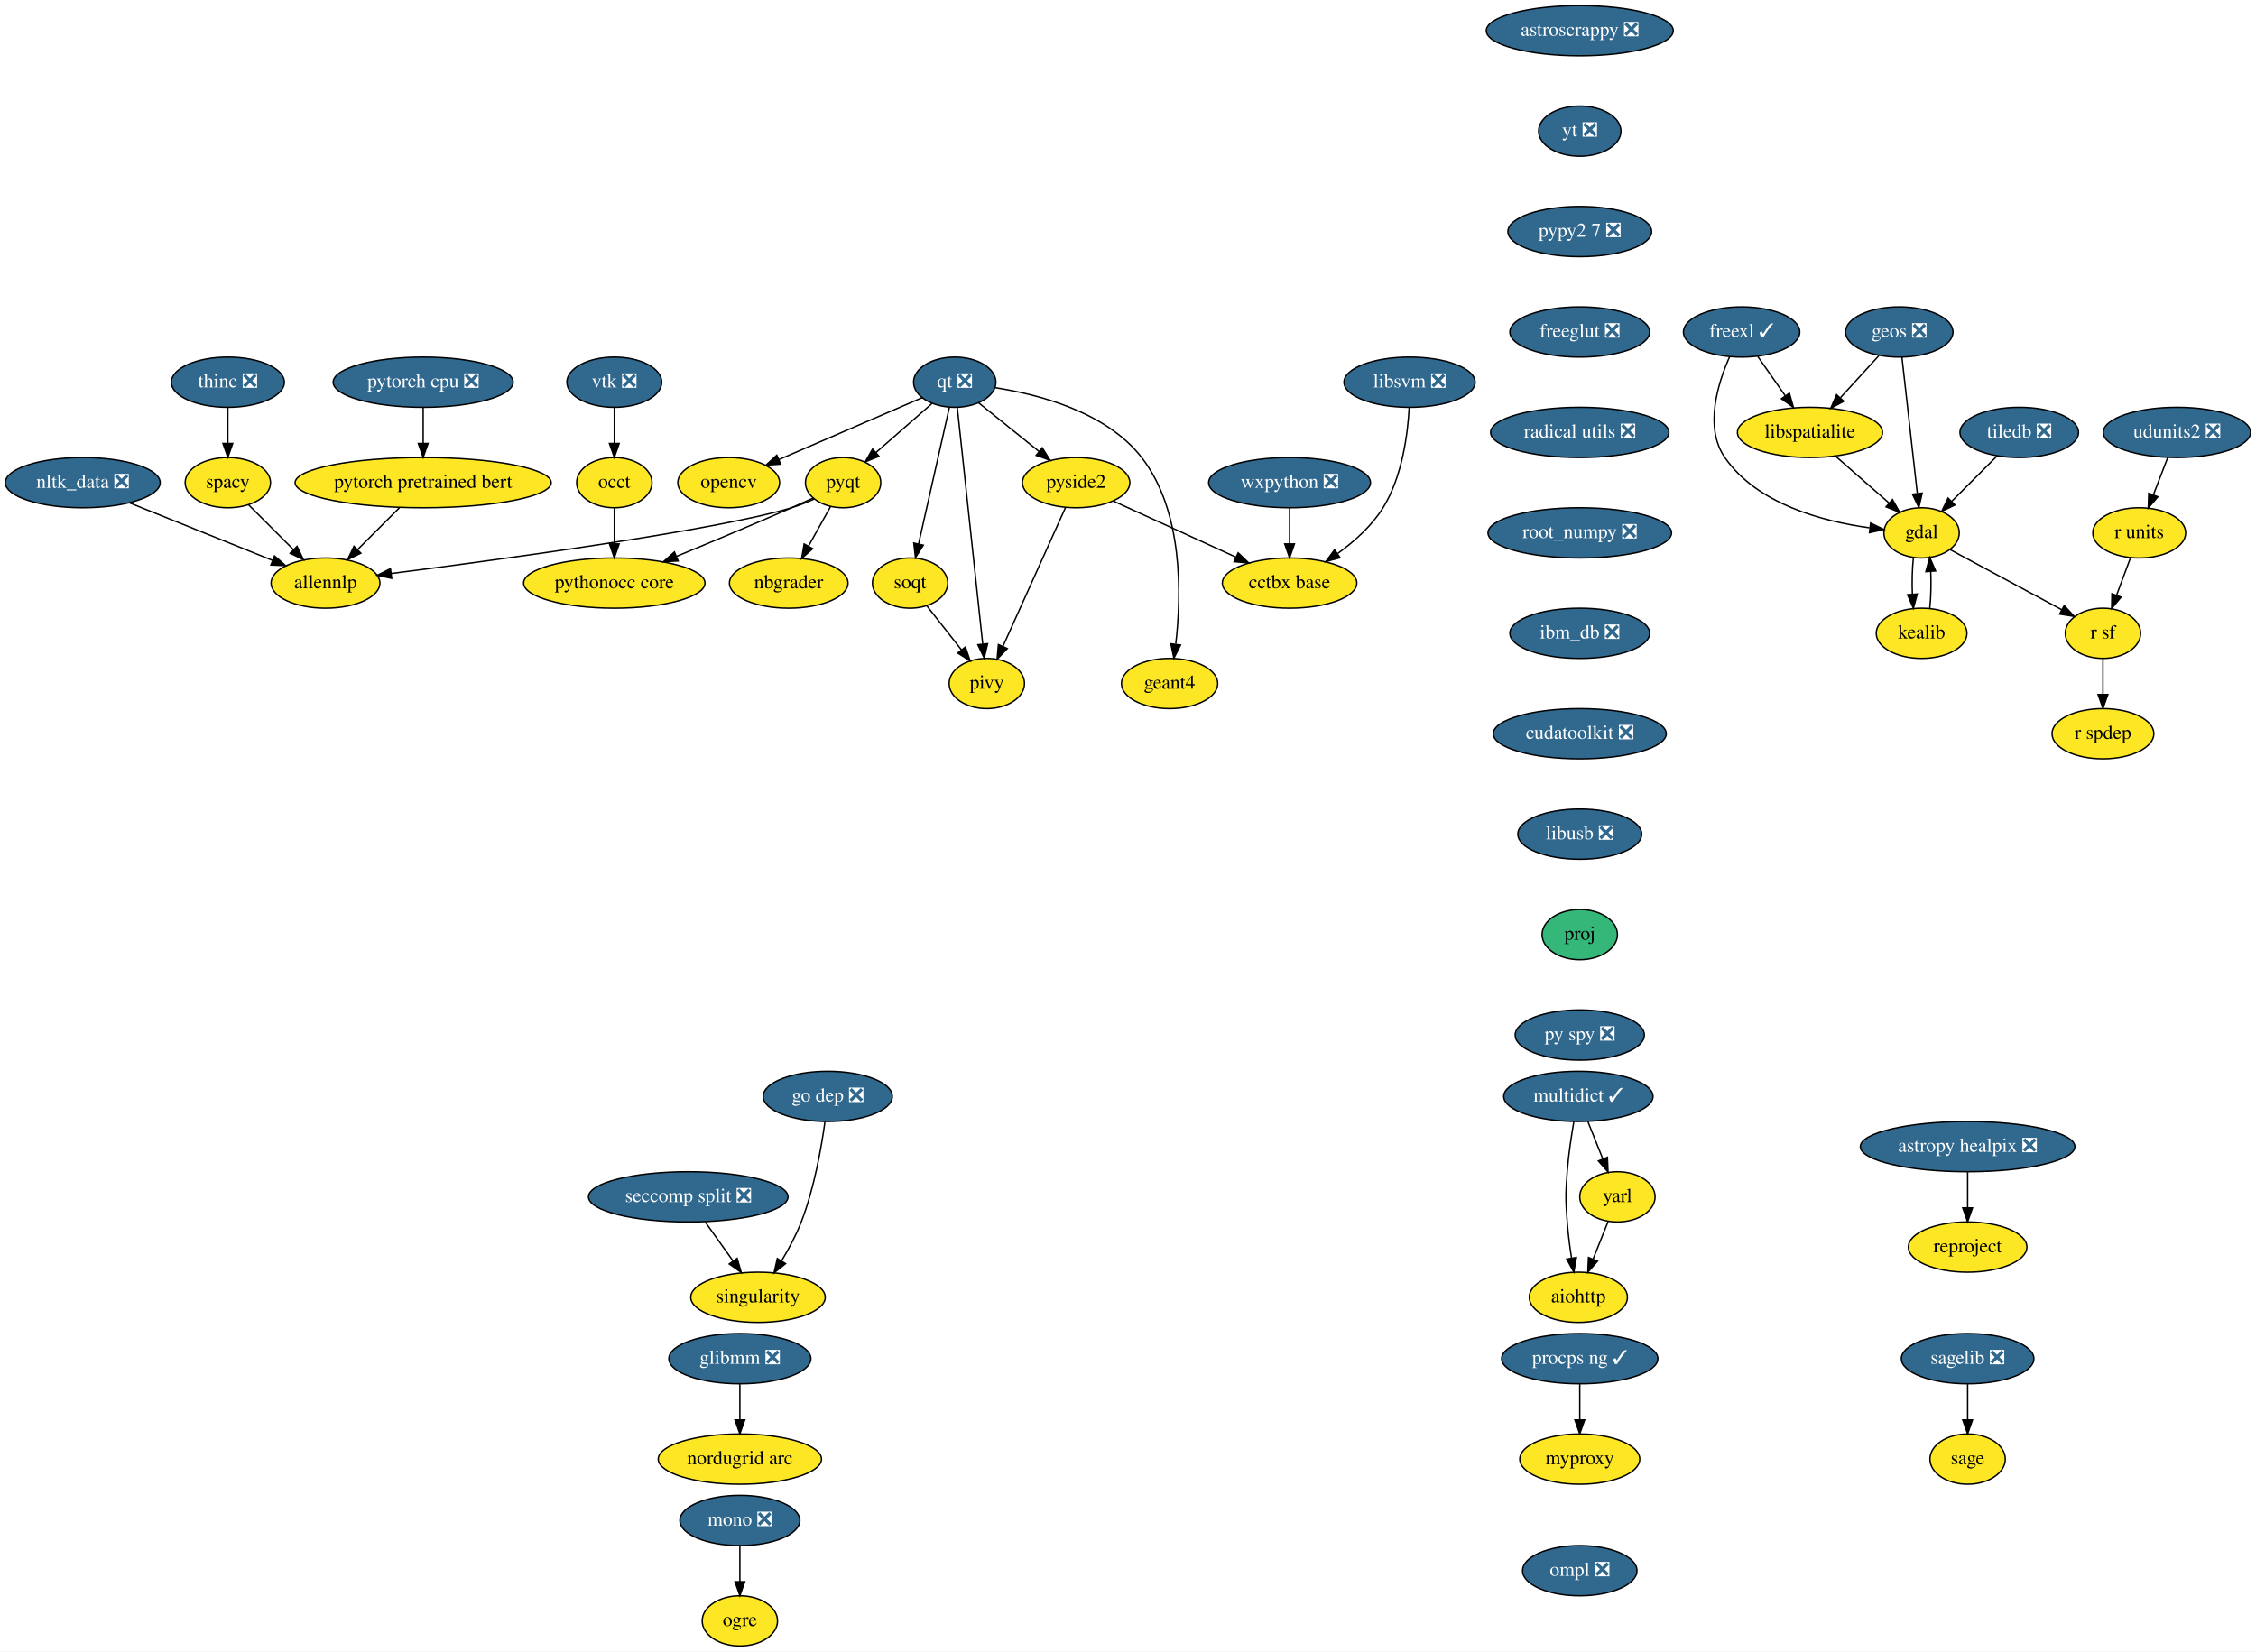
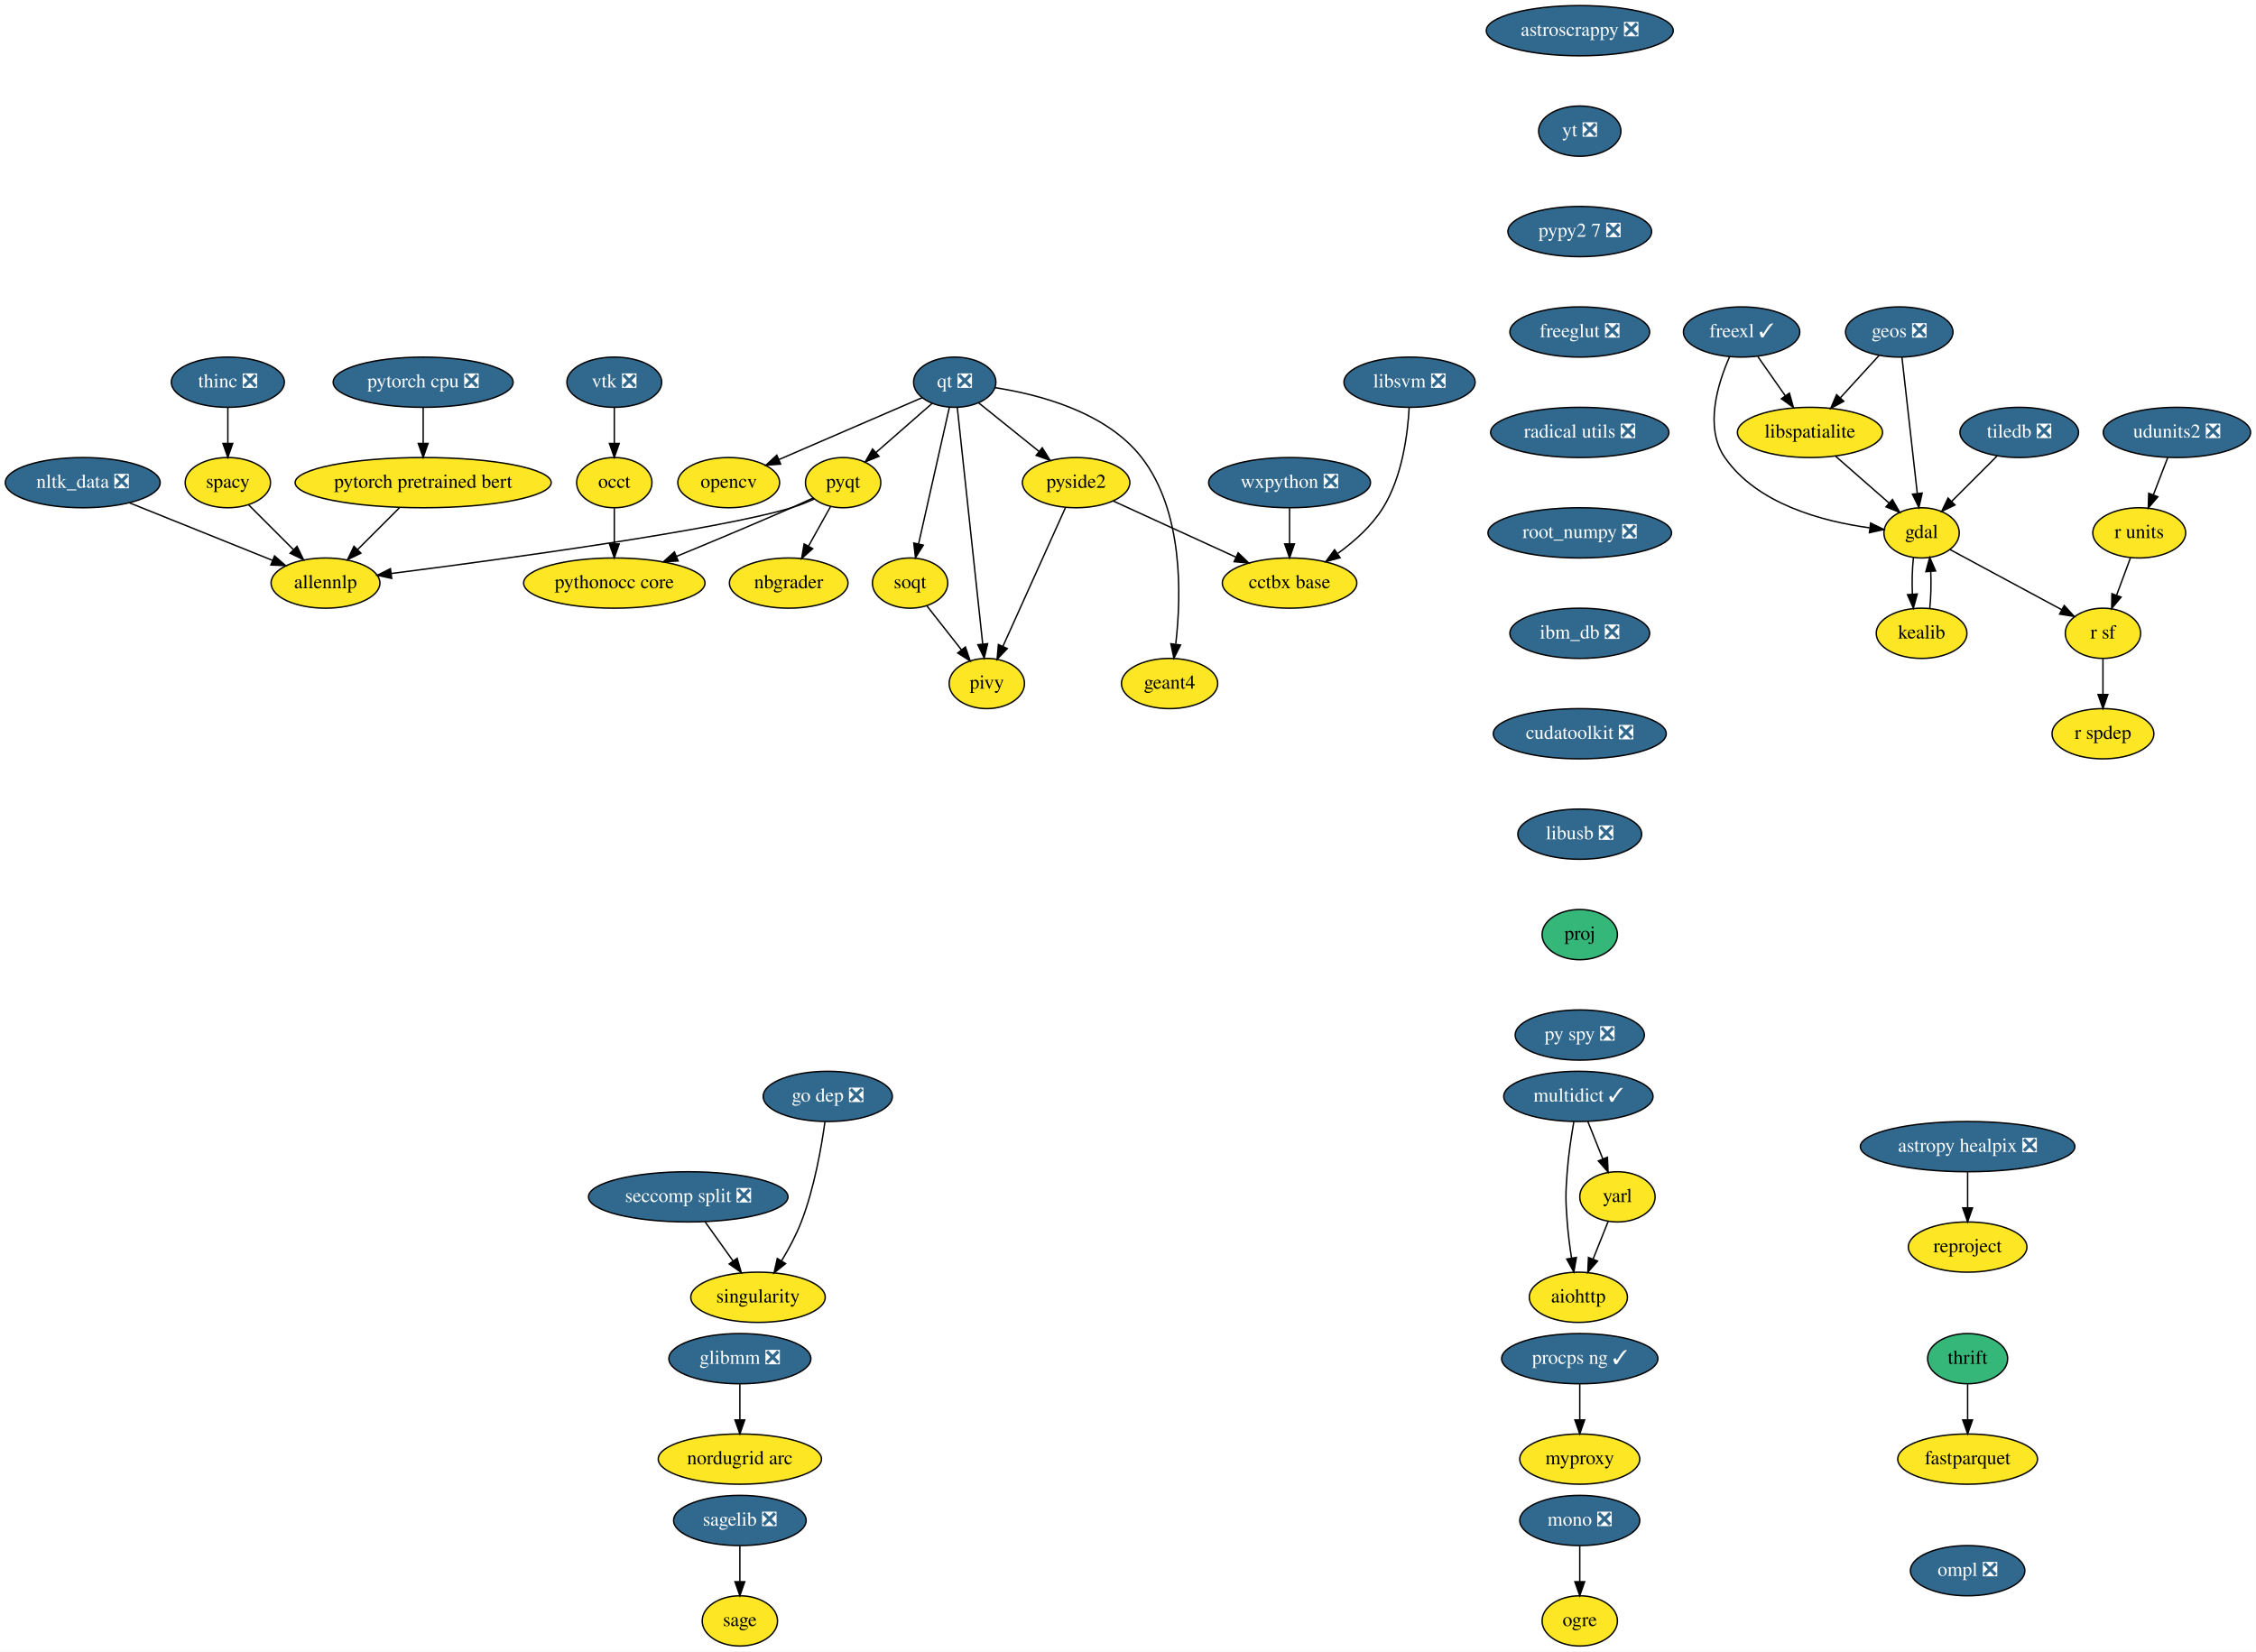
<svg xmlns="http://www.w3.org/2000/svg" xmlns:xlink="http://www.w3.org/1999/xlink" width="1617pt" height="1184pt" viewBox="0.00 0.00 1616.89 1184.00">
  <g id="graph0" class="graph" transform="scale(1 1) rotate(0) translate(4 1180)">
    <polygon fill="white" stroke="transparent" points="-4,4 -4,-1180 1612.89,-1180 1612.89,4 -4,4" />
    <g id="node1" class="node">
      <g id="a_node1">
        <a xlink:href="https://github.com/conda-forge/aiohttp-feedstock" xlink:title="aiohttp">
          <ellipse fill="#fde725" stroke="black" cx="1127.25" cy="-250" rx="35.19" ry="18" />
          <text text-anchor="middle" x="1127.25" y="-246.3" font-family="Times,serif" font-size="14.00">aiohttp</text>
        </a>
      </g>
    </g>
    <g id="node2" class="node">
      <g id="a_node2">
        <a xlink:href="https://github.com/conda-forge/astropy-healpix-feedstock/pull/15" xlink:title="astropy healpix ❎">
          <ellipse fill="#31688e" stroke="black" cx="1406.25" cy="-358" rx="76.89" ry="18" />
          <text text-anchor="middle" x="1406.25" y="-354.3" font-family="Times,serif" font-size="14.00" fill="white">astropy healpix ❎</text>
        </a>
      </g>
    </g>
    <g id="node3" class="node">
      <g id="a_node3">
        <a xlink:href="https://github.com/conda-forge/reproject-feedstock" xlink:title="reproject">
          <ellipse fill="#fde725" stroke="black" cx="1406.25" cy="-286" rx="42.49" ry="18" />
          <text text-anchor="middle" x="1406.25" y="-282.3" font-family="Times,serif" font-size="14.00">reproject</text>
        </a>
      </g>
    </g>
    <g id="edge1" class="edge">
      <path fill="none" stroke="black" d="M1406.25,-339.7C1406.25,-331.98 1406.25,-322.71 1406.25,-314.11" />
      <polygon fill="black" stroke="black" points="1409.75,-314.1 1406.25,-304.1 1402.75,-314.1 1409.75,-314.1" />
    </g>
    <g id="node4" class="node">
      <g id="a_node4">
        <a xlink:href="https://github.com/conda-forge/astroscrappy-feedstock/pull/11" xlink:title="astroscrappy ❎">
          <ellipse fill="#31688e" stroke="black" cx="1128.25" cy="-1158" rx="67" ry="18" />
          <text text-anchor="middle" x="1128.25" y="-1154.3" font-family="Times,serif" font-size="14.00" fill="white">astroscrappy ❎</text>
        </a>
      </g>
    </g>
    <g id="node5" class="node">
      <g id="a_node5">
        <a xlink:href="https://github.com/conda-forge/yt-feedstock/pull/43" xlink:title="yt ❎">
          <ellipse fill="#31688e" stroke="black" cx="1128.25" cy="-1086" rx="29.5" ry="18" />
          <text text-anchor="middle" x="1128.25" y="-1082.3" font-family="Times,serif" font-size="14.00" fill="white">yt ❎</text>
        </a>
      </g>
    </g>
-     <g id="node39" class="node">
-       <g id="a_node39">
+     <g id="node41" class="node">
+       <g id="a_node41">
        <a xlink:href="https://github.com/conda-forge/pypy2.7-feedstock/pull/3" xlink:title="pypy2 7 ❎">
          <ellipse fill="#31688e" stroke="black" cx="1128.25" cy="-1014" rx="51.5" ry="18" />
          <text text-anchor="middle" x="1128.25" y="-1010.3" font-family="Times,serif" font-size="14.00" fill="white">pypy2 7 ❎</text>
        </a>
      </g>
    </g>
    <g id="node6" class="node">
      <g id="a_node6">
+         <a xlink:href="https://github.com/conda-forge/fastparquet-feedstock" xlink:title="fastparquet">
+           <ellipse fill="#fde725" stroke="black" cx="1406.25" cy="-134" rx="50.09" ry="18" />
+           <text text-anchor="middle" x="1406.25" y="-130.3" font-family="Times,serif" font-size="14.00">fastparquet</text>
+         </a>
+       </g>
+     </g>
+     <g id="node7" class="node">
+       <g id="a_node7">
        <a xlink:href="https://github.com/conda-forge/freexl-feedstock/pull/22" xlink:title="freexl ✓">
          <ellipse fill="#31688e" stroke="black" cx="1244.25" cy="-942" rx="41.69" ry="18" />
          <text text-anchor="middle" x="1244.25" y="-938.3" font-family="Times,serif" font-size="14.00" fill="white">freexl ✓</text>
        </a>
      </g>
    </g>
-     <g id="node7" class="node">
-       <g id="a_node7">
+     <g id="node8" class="node">
+       <g id="a_node8">
        <a xlink:href="https://github.com/conda-forge/gdal-feedstock" xlink:title="gdal">
          <ellipse fill="#fde725" stroke="black" cx="1373.25" cy="-798" rx="27" ry="18" />
          <text text-anchor="middle" x="1373.25" y="-794.3" font-family="Times,serif" font-size="14.00">gdal</text>
        </a>
      </g>
    </g>
    <g id="edge3" class="edge">
      <path fill="none" stroke="black" d="M1235.68,-924.31C1227.16,-905.13 1217.33,-873.53 1232.25,-852 1255.42,-818.53 1302.54,-806.17 1335.92,-801.62" />
      <polygon fill="black" stroke="black" points="1336.71,-805.05 1346.22,-800.4 1335.88,-798.1 1336.71,-805.05" />
    </g>
-     <g id="node8" class="node">
-       <g id="a_node8">
+     <g id="node9" class="node">
+       <g id="a_node9">
        <a xlink:href="https://github.com/conda-forge/libspatialite-feedstock" xlink:title="libspatialite">
          <ellipse fill="#fde725" stroke="black" cx="1293.25" cy="-870" rx="52" ry="18" />
          <text text-anchor="middle" x="1293.25" y="-866.3" font-family="Times,serif" font-size="14.00">libspatialite</text>
        </a>
      </g>
    </g>
    <g id="edge4" class="edge">
      <path fill="none" stroke="black" d="M1255.86,-924.41C1261.75,-915.99 1269.04,-905.58 1275.6,-896.2" />
      <polygon fill="black" stroke="black" points="1278.51,-898.16 1281.38,-887.96 1272.77,-894.14 1278.51,-898.16" />
    </g>
-     <g id="node9" class="node">
-       <g id="a_node9">
+     <g id="node10" class="node">
+       <g id="a_node10">
        <a xlink:href="https://github.com/conda-forge/kealib-feedstock" xlink:title="kealib">
          <ellipse fill="#fde725" stroke="black" cx="1373.25" cy="-726" rx="32.5" ry="18" />
          <text text-anchor="middle" x="1373.25" y="-722.3" font-family="Times,serif" font-size="14.00">kealib</text>
        </a>
      </g>
    </g>
    <g id="edge5" class="edge">
      <path fill="none" stroke="black" d="M1367.41,-780.41C1366.54,-772.51 1366.29,-762.85 1366.66,-753.94" />
      <polygon fill="black" stroke="black" points="1370.15,-754.18 1367.37,-743.96 1363.17,-753.68 1370.15,-754.18" />
    </g>
-     <g id="node10" class="node">
-       <g id="a_node10">
+     <g id="node11" class="node">
+       <g id="a_node11">
        <a xlink:href="https://github.com/conda-forge/r-sf-feedstock" xlink:title="r sf">
          <ellipse fill="#fde725" stroke="black" cx="1503.25" cy="-726" rx="27" ry="18" />
          <text text-anchor="middle" x="1503.25" y="-722.3" font-family="Times,serif" font-size="14.00">r sf</text>
        </a>
      </g>
    </g>
    <g id="edge6" class="edge">
      <path fill="none" stroke="black" d="M1393.56,-786.06C1415.09,-774.47 1449.29,-756.05 1473.78,-742.86" />
      <polygon fill="black" stroke="black" points="1475.5,-745.91 1482.65,-738.09 1472.18,-739.75 1475.5,-745.91" />
    </g>
    <g id="edge7" class="edge">
      <path fill="none" stroke="black" d="M1311.4,-853.12C1322.82,-843.12 1337.67,-830.13 1349.95,-819.38" />
      <polygon fill="black" stroke="black" points="1352.37,-821.91 1357.59,-812.7 1347.76,-816.65 1352.37,-821.91" />
    </g>
    <g id="edge8" class="edge">
      <path fill="none" stroke="black" d="M1379.12,-743.96C1379.96,-751.83 1380.19,-761.37 1379.83,-770.19" />
      <polygon fill="black" stroke="black" points="1376.32,-770.18 1379.09,-780.41 1383.3,-770.69 1376.32,-770.18" />
    </g>
-     <g id="node11" class="node">
-       <g id="a_node11">
+     <g id="node12" class="node">
+       <g id="a_node12">
        <a xlink:href="https://github.com/conda-forge/r-spdep-feedstock" xlink:title="r spdep">
          <ellipse fill="#fde725" stroke="black" cx="1503.25" cy="-654" rx="36.5" ry="18" />
          <text text-anchor="middle" x="1503.25" y="-650.3" font-family="Times,serif" font-size="14.00">r spdep</text>
        </a>
      </g>
    </g>
    <g id="edge9" class="edge">
      <path fill="none" stroke="black" d="M1503.25,-707.7C1503.25,-699.98 1503.25,-690.71 1503.25,-682.11" />
      <polygon fill="black" stroke="black" points="1506.75,-682.1 1503.25,-672.1 1499.75,-682.1 1506.75,-682.1" />
    </g>
-     <g id="node12" class="node">
-       <g id="a_node12">
+     <g id="node13" class="node">
+       <g id="a_node13">
        <a xlink:href="https://github.com/conda-forge/geos-feedstock/pull/47" xlink:title="geos ❎">
          <ellipse fill="#31688e" stroke="black" cx="1357.25" cy="-942" rx="38.5" ry="18" />
          <text text-anchor="middle" x="1357.25" y="-938.3" font-family="Times,serif" font-size="14.00" fill="white">geos ❎</text>
        </a>
      </g>
    </g>
    <g id="edge10" class="edge">
      <path fill="none" stroke="black" d="M1359.18,-923.87C1361.9,-899.67 1366.91,-855.21 1370.16,-826.39" />
      <polygon fill="black" stroke="black" points="1373.67,-826.52 1371.31,-816.19 1366.71,-825.73 1373.67,-826.52" />
    </g>
    <g id="edge11" class="edge">
      <path fill="none" stroke="black" d="M1342.72,-925.12C1334.57,-916.2 1324.25,-904.91 1315.13,-894.94" />
      <polygon fill="black" stroke="black" points="1317.49,-892.33 1308.15,-887.31 1312.32,-897.05 1317.49,-892.33" />
    </g>
-     <g id="node13" class="node">
-       <g id="a_node13">
+     <g id="node14" class="node">
+       <g id="a_node14">
        <a xlink:href="https://github.com/conda-forge/glibmm-feedstock/pull/14" xlink:title="glibmm ❎">
          <ellipse fill="#31688e" stroke="black" cx="526.25" cy="-206" rx="50.89" ry="18" />
          <text text-anchor="middle" x="526.25" y="-202.3" font-family="Times,serif" font-size="14.00" fill="white">glibmm ❎</text>
        </a>
      </g>
    </g>
-     <g id="node14" class="node">
-       <g id="a_node14">
+     <g id="node15" class="node">
+       <g id="a_node15">
        <a xlink:href="https://github.com/conda-forge/nordugrid-arc-feedstock" xlink:title="nordugrid arc">
          <ellipse fill="#fde725" stroke="black" cx="526.25" cy="-134" rx="58.5" ry="18" />
          <text text-anchor="middle" x="526.25" y="-130.3" font-family="Times,serif" font-size="14.00">nordugrid arc</text>
        </a>
      </g>
    </g>
    <g id="edge12" class="edge">
      <path fill="none" stroke="black" d="M526.25,-187.7C526.25,-179.98 526.25,-170.71 526.25,-162.11" />
      <polygon fill="black" stroke="black" points="529.75,-162.1 526.25,-152.1 522.75,-162.1 529.75,-162.1" />
    </g>
-     <g id="node15" class="node">
-       <g id="a_node15">
-         <a xlink:href="https://github.com/conda-forge/mono-feedstock/pull/18" xlink:title="mono ❎">
-           <ellipse fill="#31688e" stroke="black" cx="526.25" cy="-90" rx="43" ry="18" />
-           <text text-anchor="middle" x="526.25" y="-86.3" font-family="Times,serif" font-size="14.00" fill="white">mono ❎</text>
-         </a>
-       </g>
-     </g>
    <g id="node16" class="node">
      <g id="a_node16">
-         <a xlink:href="https://github.com/conda-forge/ogre-feedstock" xlink:title="ogre">
-           <ellipse fill="#fde725" stroke="black" cx="526.25" cy="-18" rx="27" ry="18" />
-           <text text-anchor="middle" x="526.25" y="-14.3" font-family="Times,serif" font-size="14.00">ogre</text>
-         </a>
-       </g>
-     </g>
-     <g id="edge13" class="edge">
-       <path fill="none" stroke="black" d="M526.25,-71.7C526.25,-63.98 526.25,-54.71 526.25,-46.11" />
-       <polygon fill="black" stroke="black" points="529.75,-46.1 526.25,-36.1 522.75,-46.1 529.75,-46.1" />
+         <a xlink:href="https://github.com/conda-forge/mono-feedstock/pull/18" xlink:title="mono ❎">
+           <ellipse fill="#31688e" stroke="black" cx="1128.25" cy="-90" rx="43" ry="18" />
+           <text text-anchor="middle" x="1128.25" y="-86.3" font-family="Times,serif" font-size="14.00" fill="white">mono ❎</text>
+         </a>
+       </g>
    </g>
    <g id="node17" class="node">
      <g id="a_node17">
+         <a xlink:href="https://github.com/conda-forge/ogre-feedstock" xlink:title="ogre">
+           <ellipse fill="#fde725" stroke="black" cx="1128.25" cy="-18" rx="27" ry="18" />
+           <text text-anchor="middle" x="1128.25" y="-14.3" font-family="Times,serif" font-size="14.00">ogre</text>
+         </a>
+       </g>
+     </g>
+     <g id="edge13" class="edge">
+       <path fill="none" stroke="black" d="M1128.25,-71.7C1128.25,-63.98 1128.25,-54.71 1128.25,-46.11" />
+       <polygon fill="black" stroke="black" points="1131.75,-46.1 1128.25,-36.1 1124.75,-46.1 1131.75,-46.1" />
+     </g>
+     <g id="node18" class="node">
+       <g id="a_node18">
        <a xlink:href="https://github.com/conda-forge/multidict-feedstock/pull/29" xlink:title="multidict ✓">
          <ellipse fill="#31688e" stroke="black" cx="1127.25" cy="-394" rx="53.5" ry="18" />
          <text text-anchor="middle" x="1127.25" y="-390.3" font-family="Times,serif" font-size="14.00" fill="white">multidict ✓</text>
        </a>
      </g>
    </g>
    <g id="edge14" class="edge">
      <path fill="none" stroke="black" d="M1124,-375.89C1122.2,-365.54 1120.15,-352.06 1119.25,-340 1118.05,-324.04 1118.05,-319.96 1119.25,-304 1119.88,-295.52 1121.08,-286.34 1122.37,-278.04" />
      <polygon fill="black" stroke="black" points="1125.83,-278.55 1124,-268.11 1118.92,-277.41 1125.83,-278.55" />
    </g>
-     <g id="node18" class="node">
-       <g id="a_node18">
+     <g id="node19" class="node">
+       <g id="a_node19">
        <a xlink:href="https://github.com/conda-forge/yarl-feedstock" xlink:title="yarl">
          <ellipse fill="#fde725" stroke="black" cx="1155.25" cy="-322" rx="27" ry="18" />
          <text text-anchor="middle" x="1155.25" y="-318.3" font-family="Times,serif" font-size="14.00">yarl</text>
        </a>
      </g>
    </g>
    <g id="edge15" class="edge">
      <path fill="none" stroke="black" d="M1134.02,-376.05C1137.26,-367.97 1141.2,-358.12 1144.8,-349.11" />
      <polygon fill="black" stroke="black" points="1148.07,-350.37 1148.53,-339.79 1141.57,-347.77 1148.07,-350.37" />
    </g>
    <g id="edge16" class="edge">
      <path fill="none" stroke="black" d="M1148.61,-304.41C1145.38,-296.34 1141.42,-286.43 1137.79,-277.35" />
      <polygon fill="black" stroke="black" points="1140.99,-275.94 1134.03,-267.96 1134.49,-278.54 1140.99,-275.94" />
    </g>
-     <g id="node19" class="node">
-       <g id="a_node19">
+     <g id="node20" class="node">
+       <g id="a_node20">
        <a xlink:href="https://github.com/conda-forge/nbgrader-feedstock" xlink:title="nbgrader">
          <ellipse fill="#fde725" stroke="black" cx="561.25" cy="-762" rx="42.49" ry="18" />
          <text text-anchor="middle" x="561.25" y="-758.3" font-family="Times,serif" font-size="14.00">nbgrader</text>
        </a>
      </g>
    </g>
-     <g id="node20" class="node">
-       <g id="a_node20">
+     <g id="node21" class="node">
+       <g id="a_node21">
        <a xlink:href="https://github.com/conda-forge/nltk_data-feedstock/pull/5" xlink:title="nltk_data ❎">
          <ellipse fill="#31688e" stroke="black" cx="55.25" cy="-834" rx="55.49" ry="18" />
          <text text-anchor="middle" x="55.25" y="-830.3" font-family="Times,serif" font-size="14.00" fill="white">nltk_data ❎</text>
        </a>
      </g>
    </g>
-     <g id="node21" class="node">
-       <g id="a_node21">
+     <g id="node22" class="node">
+       <g id="a_node22">
        <a xlink:href="https://github.com/conda-forge/allennlp-feedstock" xlink:title="allennlp">
          <ellipse fill="#fde725" stroke="black" cx="229.25" cy="-762" rx="39" ry="18" />
          <text text-anchor="middle" x="229.25" y="-758.3" font-family="Times,serif" font-size="14.00">allennlp</text>
        </a>
      </g>
    </g>
    <g id="edge17" class="edge">
      <path fill="none" stroke="black" d="M88.79,-819.5C118.11,-807.71 160.65,-790.6 191.22,-778.3" />
      <polygon fill="black" stroke="black" points="192.72,-781.47 200.7,-774.49 190.11,-774.97 192.72,-781.47" />
    </g>
-     <g id="node22" class="node">
-       <g id="a_node22">
+     <g id="node23" class="node">
+       <g id="a_node23">
        <a xlink:href="https://github.com/conda-forge/opencv-feedstock" xlink:title="opencv">
          <ellipse fill="#fde725" stroke="black" cx="518.25" cy="-834" rx="36.5" ry="18" />
          <text text-anchor="middle" x="518.25" y="-830.3" font-family="Times,serif" font-size="14.00">opencv</text>
        </a>
      </g>
    </g>
-     <g id="node23" class="node">
-       <g id="a_node23">
+     <g id="node24" class="node">
+       <g id="a_node24">
        <a xlink:href="https://github.com/conda-forge/pyqt-feedstock" xlink:title="pyqt">
          <ellipse fill="#fde725" stroke="black" cx="600.25" cy="-834" rx="27" ry="18" />
          <text text-anchor="middle" x="600.25" y="-830.3" font-family="Times,serif" font-size="14.00">pyqt</text>
        </a>
      </g>
    </g>
    <g id="edge18" class="edge">
      <path fill="none" stroke="black" d="M591.2,-816.76C586.54,-808.4 580.75,-798.02 575.51,-788.61" />
      <polygon fill="black" stroke="black" points="578.44,-786.67 570.51,-779.63 572.32,-790.07 578.44,-786.67" />
    </g>
    <g id="edge19" class="edge">
      <path fill="none" stroke="black" d="M579.5,-822.27C574.3,-819.91 568.66,-817.64 563.25,-816 510.48,-800.02 355.36,-778.96 276.47,-768.88" />
      <polygon fill="black" stroke="black" points="276.69,-765.37 266.32,-767.59 275.8,-772.32 276.69,-765.37" />
    </g>
-     <g id="node24" class="node">
-       <g id="a_node24">
+     <g id="node25" class="node">
+       <g id="a_node25">
        <a xlink:href="https://github.com/conda-forge/pythonocc-core-feedstock" xlink:title="pythonocc core">
          <ellipse fill="#fde725" stroke="black" cx="436.25" cy="-762" rx="65" ry="18" />
          <text text-anchor="middle" x="436.25" y="-758.3" font-family="Times,serif" font-size="14.00">pythonocc core</text>
        </a>
      </g>
    </g>
    <g id="edge20" class="edge">
      <path fill="none" stroke="black" d="M578.78,-822.98C573.7,-820.66 568.3,-818.21 563.25,-816 536.01,-804.06 505.23,-791.2 480.8,-781.14" />
      <polygon fill="black" stroke="black" points="482.01,-777.85 471.43,-777.29 479.34,-784.33 482.01,-777.85" />
    </g>
-     <g id="node25" class="node">
-       <g id="a_node25">
+     <g id="node26" class="node">
+       <g id="a_node26">
        <a xlink:href="https://github.com/conda-forge/qt-feedstock/pull/168" xlink:title="qt ❎">
          <ellipse fill="#31688e" stroke="black" cx="680.25" cy="-906" rx="29.5" ry="18" />
          <text text-anchor="middle" x="680.25" y="-902.3" font-family="Times,serif" font-size="14.00" fill="white">qt ❎</text>
        </a>
      </g>
    </g>
    <g id="edge21" class="edge">
      <path fill="none" stroke="black" d="M657.03,-894.97C630.16,-883.36 585.56,-864.09 554.19,-850.53" />
      <polygon fill="black" stroke="black" points="555.48,-847.28 544.92,-846.52 552.71,-853.7 555.48,-847.28" />
    </g>
    <g id="edge22" class="edge">
      <path fill="none" stroke="black" d="M664.06,-890.83C652.49,-880.71 636.74,-866.93 623.78,-855.59" />
      <polygon fill="black" stroke="black" points="625.97,-852.86 616.14,-848.91 621.36,-858.12 625.97,-852.86" />
    </g>
-     <g id="node26" class="node">
-       <g id="a_node26">
+     <g id="node27" class="node">
+       <g id="a_node27">
        <a xlink:href="https://github.com/conda-forge/pivy-feedstock" xlink:title="pivy">
          <ellipse fill="#fde725" stroke="black" cx="703.25" cy="-690" rx="27" ry="18" />
          <text text-anchor="middle" x="703.25" y="-686.3" font-family="Times,serif" font-size="14.00">pivy</text>
        </a>
      </g>
    </g>
    <g id="edge23" class="edge">
      <path fill="none" stroke="black" d="M682.09,-887.85C686.07,-850.83 695.49,-763.18 700.3,-718.39" />
      <polygon fill="black" stroke="black" points="703.8,-718.55 701.39,-708.23 696.84,-717.8 703.8,-718.55" />
    </g>
-     <g id="node27" class="node">
-       <g id="a_node27">
+     <g id="node28" class="node">
+       <g id="a_node28">
        <a xlink:href="https://github.com/conda-forge/pyside2-feedstock" xlink:title="pyside2">
          <ellipse fill="#fde725" stroke="black" cx="767.25" cy="-834" rx="38.5" ry="18" />
          <text text-anchor="middle" x="767.25" y="-830.3" font-family="Times,serif" font-size="14.00">pyside2</text>
        </a>
      </g>
    </g>
    <g id="edge24" class="edge">
      <path fill="none" stroke="black" d="M697.43,-891.17C709.77,-881.24 726.63,-867.68 740.69,-856.37" />
      <polygon fill="black" stroke="black" points="742.99,-859.01 748.59,-850.01 738.6,-853.55 742.99,-859.01" />
    </g>
-     <g id="node28" class="node">
-       <g id="a_node28">
+     <g id="node29" class="node">
+       <g id="a_node29">
        <a xlink:href="https://github.com/conda-forge/soqt-feedstock" xlink:title="soqt">
          <ellipse fill="#fde725" stroke="black" cx="648.25" cy="-762" rx="27" ry="18" />
          <text text-anchor="middle" x="648.25" y="-758.3" font-family="Times,serif" font-size="14.00">soqt</text>
        </a>
      </g>
    </g>
    <g id="edge25" class="edge">
      <path fill="none" stroke="black" d="M676.39,-887.87C670.91,-863.56 660.82,-818.82 654.33,-790.01" />
      <polygon fill="black" stroke="black" points="657.73,-789.18 652.12,-780.19 650.9,-790.71 657.73,-789.18" />
    </g>
-     <g id="node29" class="node">
-       <g id="a_node29">
+     <g id="node30" class="node">
+       <g id="a_node30">
        <a xlink:href="https://github.com/conda-forge/geant4-feedstock" xlink:title="geant4">
          <ellipse fill="#fde725" stroke="black" cx="834.25" cy="-690" rx="34.5" ry="18" />
          <text text-anchor="middle" x="834.25" y="-686.3" font-family="Times,serif" font-size="14.00">geant4</text>
        </a>
      </g>
    </g>
    <g id="edge26" class="edge">
      <path fill="none" stroke="black" d="M708.86,-902.13C740.02,-897.37 788.82,-884.84 814.25,-852 844.12,-813.42 842.72,-753.32 838.69,-718.5" />
      <polygon fill="black" stroke="black" points="842.1,-717.6 837.33,-708.14 835.16,-718.51 842.1,-717.6" />
    </g>
    <g id="edge27" class="edge">
      <path fill="none" stroke="black" d="M759.65,-816.15C748.57,-791.57 727.89,-745.68 714.88,-716.82" />
      <polygon fill="black" stroke="black" points="717.93,-715.07 710.63,-707.39 711.55,-717.94 717.93,-715.07" />
    </g>
-     <g id="node30" class="node">
-       <g id="a_node30">
+     <g id="node31" class="node">
+       <g id="a_node31">
        <a xlink:href="https://github.com/conda-forge/cctbx-base-feedstock" xlink:title="cctbx base">
          <ellipse fill="#fde725" stroke="black" cx="920.25" cy="-762" rx="48.19" ry="18" />
          <text text-anchor="middle" x="920.25" y="-758.3" font-family="Times,serif" font-size="14.00">cctbx base</text>
        </a>
      </g>
    </g>
    <g id="edge28" class="edge">
      <path fill="none" stroke="black" d="M793.9,-820.81C818.17,-809.7 854.32,-793.16 881.73,-780.62" />
      <polygon fill="black" stroke="black" points="883.4,-783.71 891.03,-776.36 880.48,-777.34 883.4,-783.71" />
    </g>
    <g id="edge29" class="edge">
      <path fill="none" stroke="black" d="M660.18,-745.81C667.46,-736.55 676.91,-724.52 685.1,-714.09" />
      <polygon fill="black" stroke="black" points="687.91,-716.18 691.33,-706.16 682.4,-711.86 687.91,-716.18" />
    </g>
-     <g id="node31" class="node">
-       <g id="a_node31">
+     <g id="node32" class="node">
+       <g id="a_node32">
        <a xlink:href="https://github.com/conda-forge/r-units-feedstock" xlink:title="r units">
          <ellipse fill="#fde725" stroke="black" cx="1529.25" cy="-798" rx="33.29" ry="18" />
          <text text-anchor="middle" x="1529.25" y="-794.3" font-family="Times,serif" font-size="14.00">r units</text>
        </a>
      </g>
    </g>
    <g id="edge30" class="edge">
      <path fill="none" stroke="black" d="M1522.95,-780.05C1519.98,-772.06 1516.37,-762.33 1513.05,-753.4" />
      <polygon fill="black" stroke="black" points="1516.24,-751.94 1509.48,-743.79 1509.68,-754.38 1516.24,-751.94" />
    </g>
-     <g id="node32" class="node">
-       <g id="a_node32">
-         <a xlink:href="https://github.com/conda-forge/sagelib-feedstock/pull/100" xlink:title="sagelib ❎">
-           <ellipse fill="#31688e" stroke="black" cx="1406.25" cy="-206" rx="47.5" ry="18" />
-           <text text-anchor="middle" x="1406.25" y="-202.3" font-family="Times,serif" font-size="14.00" fill="white">sagelib ❎</text>
-         </a>
-       </g>
-     </g>
    <g id="node33" class="node">
      <g id="a_node33">
-         <a xlink:href="https://github.com/conda-forge/sage-feedstock" xlink:title="sage">
-           <ellipse fill="#fde725" stroke="black" cx="1406.25" cy="-134" rx="27" ry="18" />
-           <text text-anchor="middle" x="1406.25" y="-130.3" font-family="Times,serif" font-size="14.00">sage</text>
-         </a>
-       </g>
-     </g>
-     <g id="edge31" class="edge">
-       <path fill="none" stroke="black" d="M1406.25,-187.7C1406.25,-179.98 1406.25,-170.71 1406.25,-162.11" />
-       <polygon fill="black" stroke="black" points="1409.75,-162.1 1406.25,-152.1 1402.75,-162.1 1409.75,-162.1" />
+         <a xlink:href="https://github.com/conda-forge/sagelib-feedstock/pull/100" xlink:title="sagelib ❎">
+           <ellipse fill="#31688e" stroke="black" cx="526.25" cy="-90" rx="47.5" ry="18" />
+           <text text-anchor="middle" x="526.25" y="-86.3" font-family="Times,serif" font-size="14.00" fill="white">sagelib ❎</text>
+         </a>
+       </g>
    </g>
    <g id="node34" class="node">
      <g id="a_node34">
+         <a xlink:href="https://github.com/conda-forge/sage-feedstock" xlink:title="sage">
+           <ellipse fill="#fde725" stroke="black" cx="526.25" cy="-18" rx="27" ry="18" />
+           <text text-anchor="middle" x="526.25" y="-14.3" font-family="Times,serif" font-size="14.00">sage</text>
+         </a>
+       </g>
+     </g>
+     <g id="edge31" class="edge">
+       <path fill="none" stroke="black" d="M526.25,-71.7C526.25,-63.98 526.25,-54.71 526.25,-46.11" />
+       <polygon fill="black" stroke="black" points="529.75,-46.1 526.25,-36.1 522.75,-46.1 529.75,-46.1" />
+     </g>
+     <g id="node35" class="node">
+       <g id="a_node35">
        <a xlink:href="https://github.com/conda-forge/singularity-feedstock" xlink:title="singularity">
          <ellipse fill="#fde725" stroke="black" cx="539.25" cy="-250" rx="48.19" ry="18" />
          <text text-anchor="middle" x="539.25" y="-246.3" font-family="Times,serif" font-size="14.00">singularity</text>
        </a>
      </g>
    </g>
-     <g id="node35" class="node">
-       <g id="a_node35">
+     <g id="node36" class="node">
+       <g id="a_node36">
        <a xlink:href="https://github.com/conda-forge/spacy-feedstock" xlink:title="spacy">
          <ellipse fill="#fde725" stroke="black" cx="159.25" cy="-834" rx="30.59" ry="18" />
          <text text-anchor="middle" x="159.25" y="-830.3" font-family="Times,serif" font-size="14.00">spacy</text>
        </a>
      </g>
    </g>
    <g id="edge32" class="edge">
      <path fill="none" stroke="black" d="M174.09,-818.15C183.39,-808.85 195.57,-796.67 206.12,-786.12" />
      <polygon fill="black" stroke="black" points="208.85,-788.34 213.45,-778.8 203.9,-783.39 208.85,-788.34" />
    </g>
-     <g id="node36" class="node">
-       <g id="a_node36">
+     <g id="node37" class="node">
+       <g id="a_node37">
        <a xlink:href="https://github.com/conda-forge/thinc-feedstock/pull/52" xlink:title="thinc ❎">
          <ellipse fill="#31688e" stroke="black" cx="159.25" cy="-906" rx="40.5" ry="18" />
          <text text-anchor="middle" x="159.25" y="-902.3" font-family="Times,serif" font-size="14.00" fill="white">thinc ❎</text>
        </a>
      </g>
    </g>
    <g id="edge33" class="edge">
      <path fill="none" stroke="black" d="M159.25,-887.7C159.25,-879.98 159.25,-870.71 159.25,-862.11" />
      <polygon fill="black" stroke="black" points="162.75,-862.1 159.25,-852.1 155.75,-862.1 162.75,-862.1" />
    </g>
-     <g id="node37" class="node">
-       <g id="a_node37">
+     <g id="node38" class="node">
+       <g id="a_node38">
+         <a xlink:href="https://github.com/conda-forge/thrift-feedstock" xlink:title="thrift">
+           <ellipse fill="#35b779" stroke="black" cx="1406.25" cy="-206" rx="28.7" ry="18" />
+           <text text-anchor="middle" x="1406.25" y="-202.3" font-family="Times,serif" font-size="14.00">thrift</text>
+         </a>
+       </g>
+     </g>
+     <g id="edge34" class="edge">
+       <path fill="none" stroke="black" d="M1406.25,-187.7C1406.25,-179.98 1406.25,-170.71 1406.25,-162.11" />
+       <polygon fill="black" stroke="black" points="1409.75,-162.1 1406.25,-152.1 1402.75,-162.1 1409.75,-162.1" />
+     </g>
+     <g id="node39" class="node">
+       <g id="a_node39">
        <a xlink:href="https://github.com/conda-forge/udunits2-feedstock/pull/32" xlink:title="udunits2 ❎">
          <ellipse fill="#31688e" stroke="black" cx="1556.25" cy="-870" rx="52.79" ry="18" />
          <text text-anchor="middle" x="1556.25" y="-866.3" font-family="Times,serif" font-size="14.00" fill="white">udunits2 ❎</text>
        </a>
      </g>
    </g>
-     <g id="edge34" class="edge">
+     <g id="edge35" class="edge">
      <path fill="none" stroke="black" d="M1549.71,-852.05C1546.62,-844.06 1542.87,-834.33 1539.43,-825.4" />
      <polygon fill="black" stroke="black" points="1542.59,-823.86 1535.72,-815.79 1536.05,-826.38 1542.59,-823.86" />
    </g>
-     <g id="node38" class="node">
-       <g id="a_node38">
+     <g id="node40" class="node">
+       <g id="a_node40">
        <a xlink:href="https://github.com/conda-forge/wxpython-feedstock/pull/50" xlink:title="wxpython ❎">
          <ellipse fill="#31688e" stroke="black" cx="920.25" cy="-834" rx="58" ry="18" />
          <text text-anchor="middle" x="920.25" y="-830.3" font-family="Times,serif" font-size="14.00" fill="white">wxpython ❎</text>
        </a>
      </g>
    </g>
-     <g id="edge35" class="edge">
+     <g id="edge36" class="edge">
      <path fill="none" stroke="black" d="M920.25,-815.7C920.25,-807.98 920.25,-798.71 920.25,-790.11" />
      <polygon fill="black" stroke="black" points="923.75,-790.1 920.25,-780.1 916.75,-790.1 923.75,-790.1" />
    </g>
-     <g id="node40" class="node">
-       <g id="a_node40">
+     <g id="node42" class="node">
+       <g id="a_node42">
        <a xlink:href="https://github.com/conda-forge/freeglut-feedstock/pull/22" xlink:title="freeglut ❎">
          <ellipse fill="#31688e" stroke="black" cx="1128.25" cy="-942" rx="50.09" ry="18" />
          <text text-anchor="middle" x="1128.25" y="-938.3" font-family="Times,serif" font-size="14.00" fill="white">freeglut ❎</text>
        </a>
      </g>
    </g>
-     <g id="node43" class="node">
-       <g id="a_node43">
+     <g id="node45" class="node">
+       <g id="a_node45">
        <a xlink:href="https://github.com/conda-forge/radical.utils-feedstock/pull/41" xlink:title="radical utils ❎">
          <ellipse fill="#31688e" stroke="black" cx="1128.25" cy="-870" rx="63.89" ry="18" />
          <text text-anchor="middle" x="1128.25" y="-866.3" font-family="Times,serif" font-size="14.00" fill="white">radical utils ❎</text>
        </a>
      </g>
    </g>
-     <g id="node41" class="node">
-       <g id="a_node41">
+     <g id="node43" class="node">
+       <g id="a_node43">
        <a xlink:href="https://github.com/conda-forge/tiledb-feedstock/pull/80" xlink:title="tiledb ❎">
          <ellipse fill="#31688e" stroke="black" cx="1443.25" cy="-870" rx="42.49" ry="18" />
          <text text-anchor="middle" x="1443.25" y="-866.3" font-family="Times,serif" font-size="14.00" fill="white">tiledb ❎</text>
        </a>
      </g>
    </g>
-     <g id="edge38" class="edge">
+     <g id="edge39" class="edge">
      <path fill="none" stroke="black" d="M1427.36,-853.12C1417.75,-843.51 1405.37,-831.13 1394.88,-820.63" />
      <polygon fill="black" stroke="black" points="1397.18,-817.99 1387.64,-813.39 1392.23,-822.94 1397.18,-817.99" />
    </g>
-     <g id="node42" class="node">
-       <g id="a_node42">
+     <g id="node44" class="node">
+       <g id="a_node44">
        <a xlink:href="https://github.com/conda-forge/libsvm-feedstock/pull/16" xlink:title="libsvm ❎">
          <ellipse fill="#31688e" stroke="black" cx="1006.25" cy="-906" rx="47" ry="18" />
          <text text-anchor="middle" x="1006.25" y="-902.3" font-family="Times,serif" font-size="14.00" fill="white">libsvm ❎</text>
        </a>
      </g>
    </g>
-     <g id="edge39" class="edge">
+     <g id="edge40" class="edge">
      <path fill="none" stroke="black" d="M1005.98,-887.99C1004.97,-869.09 1001.09,-838.28 987.25,-816 979.18,-803.02 966.76,-791.91 954.8,-783.26" />
      <polygon fill="black" stroke="black" points="956.46,-780.16 946.23,-777.41 952.51,-785.94 956.46,-780.16" />
    </g>
-     <g id="node46" class="node">
-       <g id="a_node46">
+     <g id="node48" class="node">
+       <g id="a_node48">
        <a xlink:href="https://github.com/conda-forge/root_numpy-feedstock/pull/17" xlink:title="root_numpy ❎">
          <ellipse fill="#31688e" stroke="black" cx="1128.25" cy="-798" rx="65.79" ry="18" />
          <text text-anchor="middle" x="1128.25" y="-794.3" font-family="Times,serif" font-size="14.00" fill="white">root_numpy ❎</text>
        </a>
      </g>
    </g>
-     <g id="node44" class="node">
-       <g id="a_node44">
+     <g id="node46" class="node">
+       <g id="a_node46">
        <a xlink:href="https://github.com/conda-forge/vtk-feedstock/pull/149" xlink:title="vtk ❎">
          <ellipse fill="#31688e" stroke="black" cx="436.25" cy="-906" rx="34" ry="18" />
          <text text-anchor="middle" x="436.25" y="-902.3" font-family="Times,serif" font-size="14.00" fill="white">vtk ❎</text>
        </a>
      </g>
    </g>
-     <g id="node45" class="node">
-       <g id="a_node45">
+     <g id="node47" class="node">
+       <g id="a_node47">
        <a xlink:href="https://github.com/conda-forge/occt-feedstock" xlink:title="occt">
          <ellipse fill="#fde725" stroke="black" cx="436.25" cy="-834" rx="27" ry="18" />
          <text text-anchor="middle" x="436.25" y="-830.3" font-family="Times,serif" font-size="14.00">occt</text>
        </a>
      </g>
    </g>
-     <g id="edge41" class="edge">
+     <g id="edge42" class="edge">
      <path fill="none" stroke="black" d="M436.25,-887.7C436.25,-879.98 436.25,-870.71 436.25,-862.11" />
      <polygon fill="black" stroke="black" points="439.75,-862.1 436.25,-852.1 432.75,-862.1 439.75,-862.1" />
    </g>
-     <g id="edge42" class="edge">
+     <g id="edge43" class="edge">
      <path fill="none" stroke="black" d="M436.25,-815.7C436.25,-807.98 436.25,-798.71 436.25,-790.11" />
      <polygon fill="black" stroke="black" points="439.75,-790.1 436.25,-780.1 432.75,-790.1 439.75,-790.1" />
    </g>
-     <g id="node47" class="node">
-       <g id="a_node47">
+     <g id="node49" class="node">
+       <g id="a_node49">
        <a xlink:href="https://github.com/conda-forge/ibm_db-feedstock/pull/10" xlink:title="ibm_db ❎">
          <ellipse fill="#31688e" stroke="black" cx="1128.25" cy="-726" rx="50.09" ry="18" />
          <text text-anchor="middle" x="1128.25" y="-722.3" font-family="Times,serif" font-size="14.00" fill="white">ibm_db ❎</text>
        </a>
      </g>
    </g>
-     <g id="node54" class="node">
-       <g id="a_node54">
+     <g id="node56" class="node">
+       <g id="a_node56">
        <a xlink:href="https://github.com/conda-forge/cudatoolkit-feedstock/pull/4" xlink:title="cudatoolkit ❎">
          <ellipse fill="#31688e" stroke="black" cx="1128.25" cy="-654" rx="61.99" ry="18" />
          <text text-anchor="middle" x="1128.25" y="-650.3" font-family="Times,serif" font-size="14.00" fill="white">cudatoolkit ❎</text>
        </a>
      </g>
    </g>
-     <g id="node48" class="node">
-       <g id="a_node48">
+     <g id="node50" class="node">
+       <g id="a_node50">
        <a xlink:href="https://github.com/conda-forge/seccomp-split-feedstock/pull/14" xlink:title="seccomp split ❎">
          <ellipse fill="#31688e" stroke="black" cx="489.25" cy="-322" rx="71.5" ry="18" />
          <text text-anchor="middle" x="489.25" y="-318.3" font-family="Times,serif" font-size="14.00" fill="white">seccomp split ❎</text>
        </a>
      </g>
    </g>
-     <g id="edge45" class="edge">
+     <g id="edge46" class="edge">
      <path fill="none" stroke="black" d="M501.35,-304.05C507.37,-295.63 514.76,-285.28 521.41,-275.97" />
      <polygon fill="black" stroke="black" points="524.29,-277.96 527.25,-267.79 518.59,-273.89 524.29,-277.96" />
    </g>
-     <g id="node49" class="node">
-       <g id="a_node49">
+     <g id="node51" class="node">
+       <g id="a_node51">
        <a xlink:href="https://github.com/conda-forge/pytorch-pretrained-bert-feedstock" xlink:title="pytorch pretrained bert">
          <ellipse fill="#fde725" stroke="black" cx="299.25" cy="-834" rx="91.78" ry="18" />
          <text text-anchor="middle" x="299.25" y="-830.3" font-family="Times,serif" font-size="14.00">pytorch pretrained bert</text>
        </a>
      </g>
    </g>
-     <g id="edge46" class="edge">
+     <g id="edge47" class="edge">
      <path fill="none" stroke="black" d="M282.3,-816.05C273.27,-807.03 262.04,-795.79 252.23,-785.99" />
      <polygon fill="black" stroke="black" points="254.62,-783.43 245.07,-778.83 249.67,-788.38 254.62,-783.43" />
    </g>
-     <g id="node50" class="node">
-       <g id="a_node50">
+     <g id="node52" class="node">
+       <g id="a_node52">
        <a xlink:href="https://github.com/conda-forge/pytorch-cpu-feedstock/pull/18" xlink:title="pytorch cpu ❎">
          <ellipse fill="#31688e" stroke="black" cx="299.25" cy="-906" rx="64.5" ry="18" />
          <text text-anchor="middle" x="299.25" y="-902.3" font-family="Times,serif" font-size="14.00" fill="white">pytorch cpu ❎</text>
        </a>
      </g>
    </g>
-     <g id="edge47" class="edge">
+     <g id="edge48" class="edge">
      <path fill="none" stroke="black" d="M299.25,-887.7C299.25,-879.98 299.25,-870.71 299.25,-862.11" />
      <polygon fill="black" stroke="black" points="302.75,-862.1 299.25,-852.1 295.75,-862.1 302.75,-862.1" />
    </g>
-     <g id="node51" class="node">
-       <g id="a_node51">
+     <g id="node53" class="node">
+       <g id="a_node53">
        <a xlink:href="https://github.com/conda-forge/go-dep-feedstock/pull/12" xlink:title="go dep ❎">
          <ellipse fill="#31688e" stroke="black" cx="589.25" cy="-394" rx="46.29" ry="18" />
          <text text-anchor="middle" x="589.25" y="-390.3" font-family="Times,serif" font-size="14.00" fill="white">go dep ❎</text>
        </a>
      </g>
    </g>
-     <g id="edge48" class="edge">
+     <g id="edge49" class="edge">
      <path fill="none" stroke="black" d="M587.23,-375.8C584.71,-357.53 579.55,-328.01 570.25,-304 566.57,-294.51 561.32,-284.73 556.19,-276.19" />
      <polygon fill="black" stroke="black" points="559.01,-274.11 550.74,-267.49 553.08,-277.82 559.01,-274.11" />
    </g>
-     <g id="node52" class="node">
-       <g id="a_node52">
+     <g id="node54" class="node">
+       <g id="a_node54">
        <a xlink:href="https://github.com/conda-forge/procps-ng-feedstock/pull/3" xlink:title="procps ng ✓">
          <ellipse fill="#31688e" stroke="black" cx="1128.25" cy="-206" rx="56" ry="18" />
          <text text-anchor="middle" x="1128.25" y="-202.3" font-family="Times,serif" font-size="14.00" fill="white">procps ng ✓</text>
        </a>
      </g>
    </g>
-     <g id="node53" class="node">
-       <g id="a_node53">
+     <g id="node55" class="node">
+       <g id="a_node55">
        <a xlink:href="https://github.com/conda-forge/myproxy-feedstock" xlink:title="myproxy">
          <ellipse fill="#fde725" stroke="black" cx="1128.25" cy="-134" rx="43" ry="18" />
          <text text-anchor="middle" x="1128.25" y="-130.3" font-family="Times,serif" font-size="14.00">myproxy</text>
        </a>
      </g>
    </g>
-     <g id="edge49" class="edge">
+     <g id="edge50" class="edge">
      <path fill="none" stroke="black" d="M1128.25,-187.7C1128.25,-179.98 1128.25,-170.71 1128.25,-162.11" />
      <polygon fill="black" stroke="black" points="1131.75,-162.1 1128.25,-152.1 1124.75,-162.1 1131.75,-162.1" />
    </g>
-     <g id="node55" class="node">
-       <g id="a_node55">
+     <g id="node57" class="node">
+       <g id="a_node57">
        <a xlink:href="https://github.com/conda-forge/libusb-feedstock/pull/6" xlink:title="libusb ❎">
          <ellipse fill="#31688e" stroke="black" cx="1128.25" cy="-582" rx="44.39" ry="18" />
          <text text-anchor="middle" x="1128.25" y="-578.3" font-family="Times,serif" font-size="14.00" fill="white">libusb ❎</text>
        </a>
      </g>
    </g>
-     <g id="node56" class="node">
-       <g id="a_node56">
+     <g id="node58" class="node">
+       <g id="a_node58">
        <a xlink:href="https://github.com/conda-forge/proj-feedstock" xlink:title="proj">
          <ellipse fill="#35b779" stroke="black" cx="1128.25" cy="-510" rx="27" ry="18" />
          <text text-anchor="middle" x="1128.25" y="-506.3" font-family="Times,serif" font-size="14.00">proj</text>
        </a>
      </g>
    </g>
-     <g id="node57" class="node">
-       <g id="a_node57">
+     <g id="node59" class="node">
+       <g id="a_node59">
        <a xlink:href="https://github.com/conda-forge/py-spy-feedstock/pull/11" xlink:title="py spy ❎">
          <ellipse fill="#31688e" stroke="black" cx="1128.25" cy="-438" rx="46.29" ry="18" />
          <text text-anchor="middle" x="1128.25" y="-434.3" font-family="Times,serif" font-size="14.00" fill="white">py spy ❎</text>
        </a>
      </g>
    </g>
-     <g id="node58" class="node">
-       <g id="a_node58">
+     <g id="node60" class="node">
+       <g id="a_node60">
        <a xlink:href="https://github.com/conda-forge/ompl-feedstock/pull/8" xlink:title="ompl ❎">
-           <ellipse fill="#31688e" stroke="black" cx="1128.25" cy="-54" rx="41" ry="18" />
-           <text text-anchor="middle" x="1128.25" y="-50.3" font-family="Times,serif" font-size="14.00" fill="white">ompl ❎</text>
+           <ellipse fill="#31688e" stroke="black" cx="1406.25" cy="-54" rx="41" ry="18" />
+           <text text-anchor="middle" x="1406.25" y="-50.3" font-family="Times,serif" font-size="14.00" fill="white">ompl ❎</text>
        </a>
      </g>
    </g>
  </g>
</svg>
